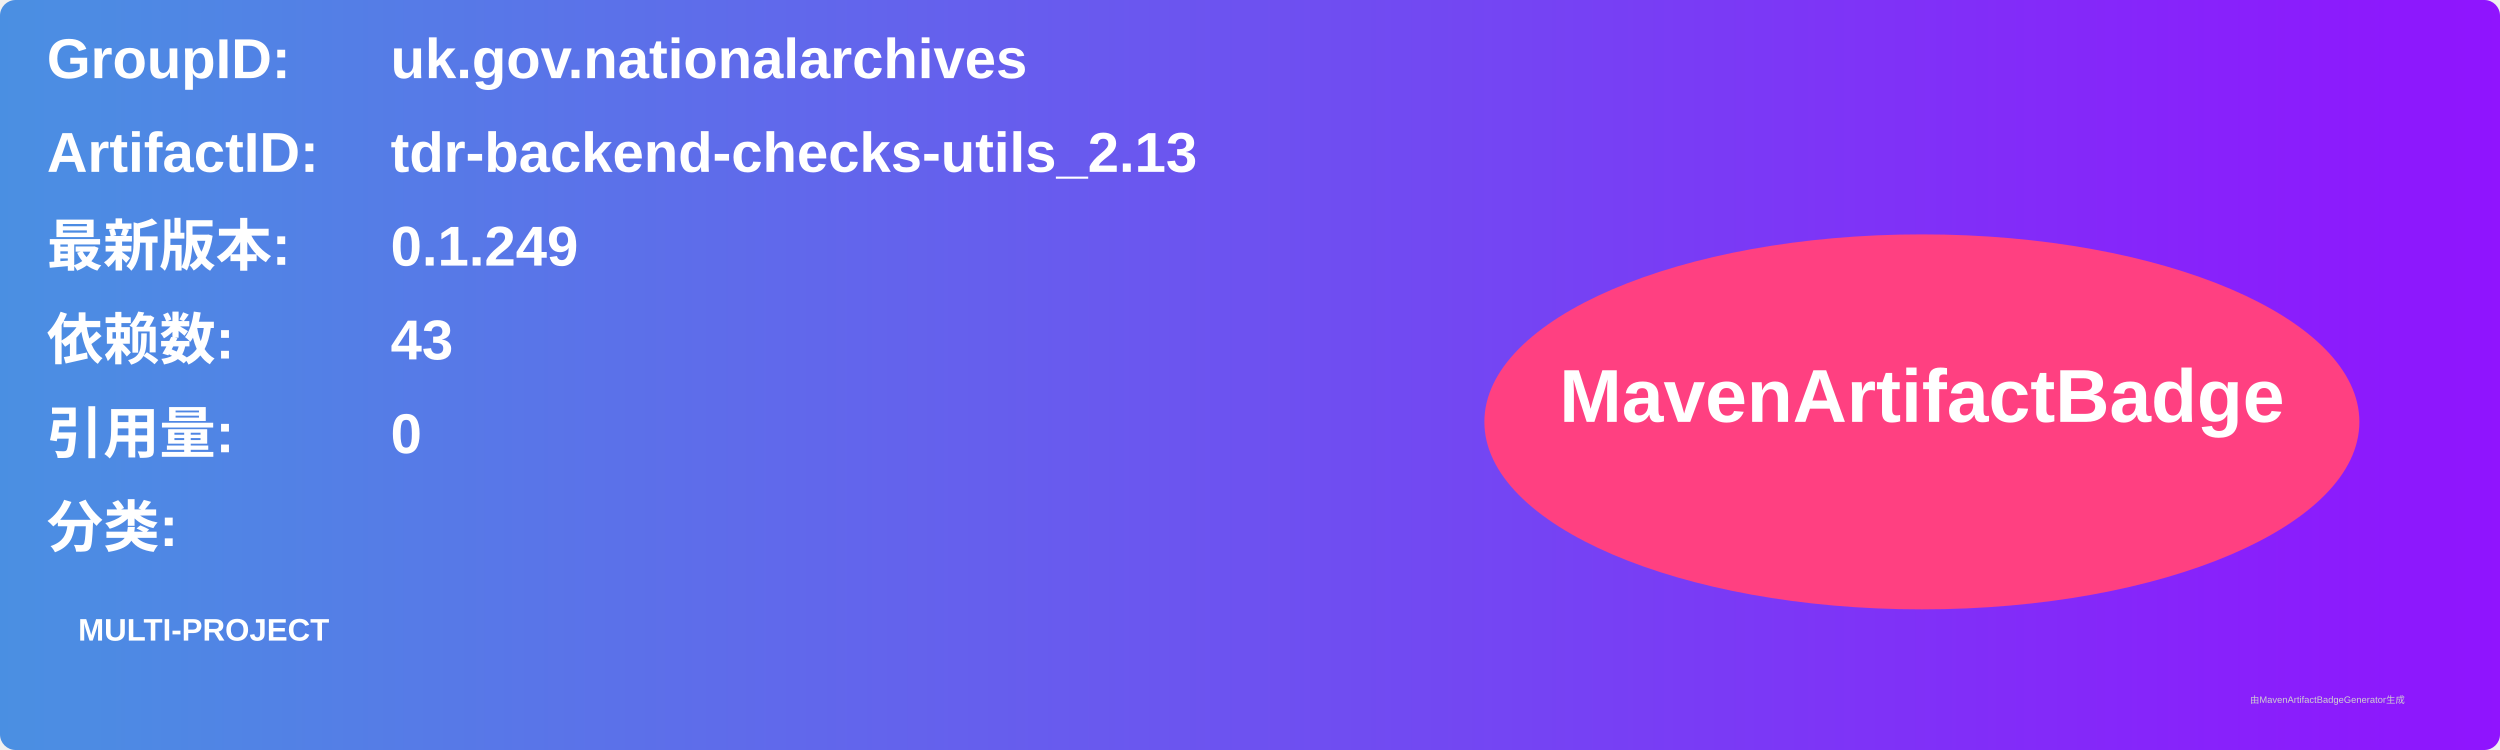
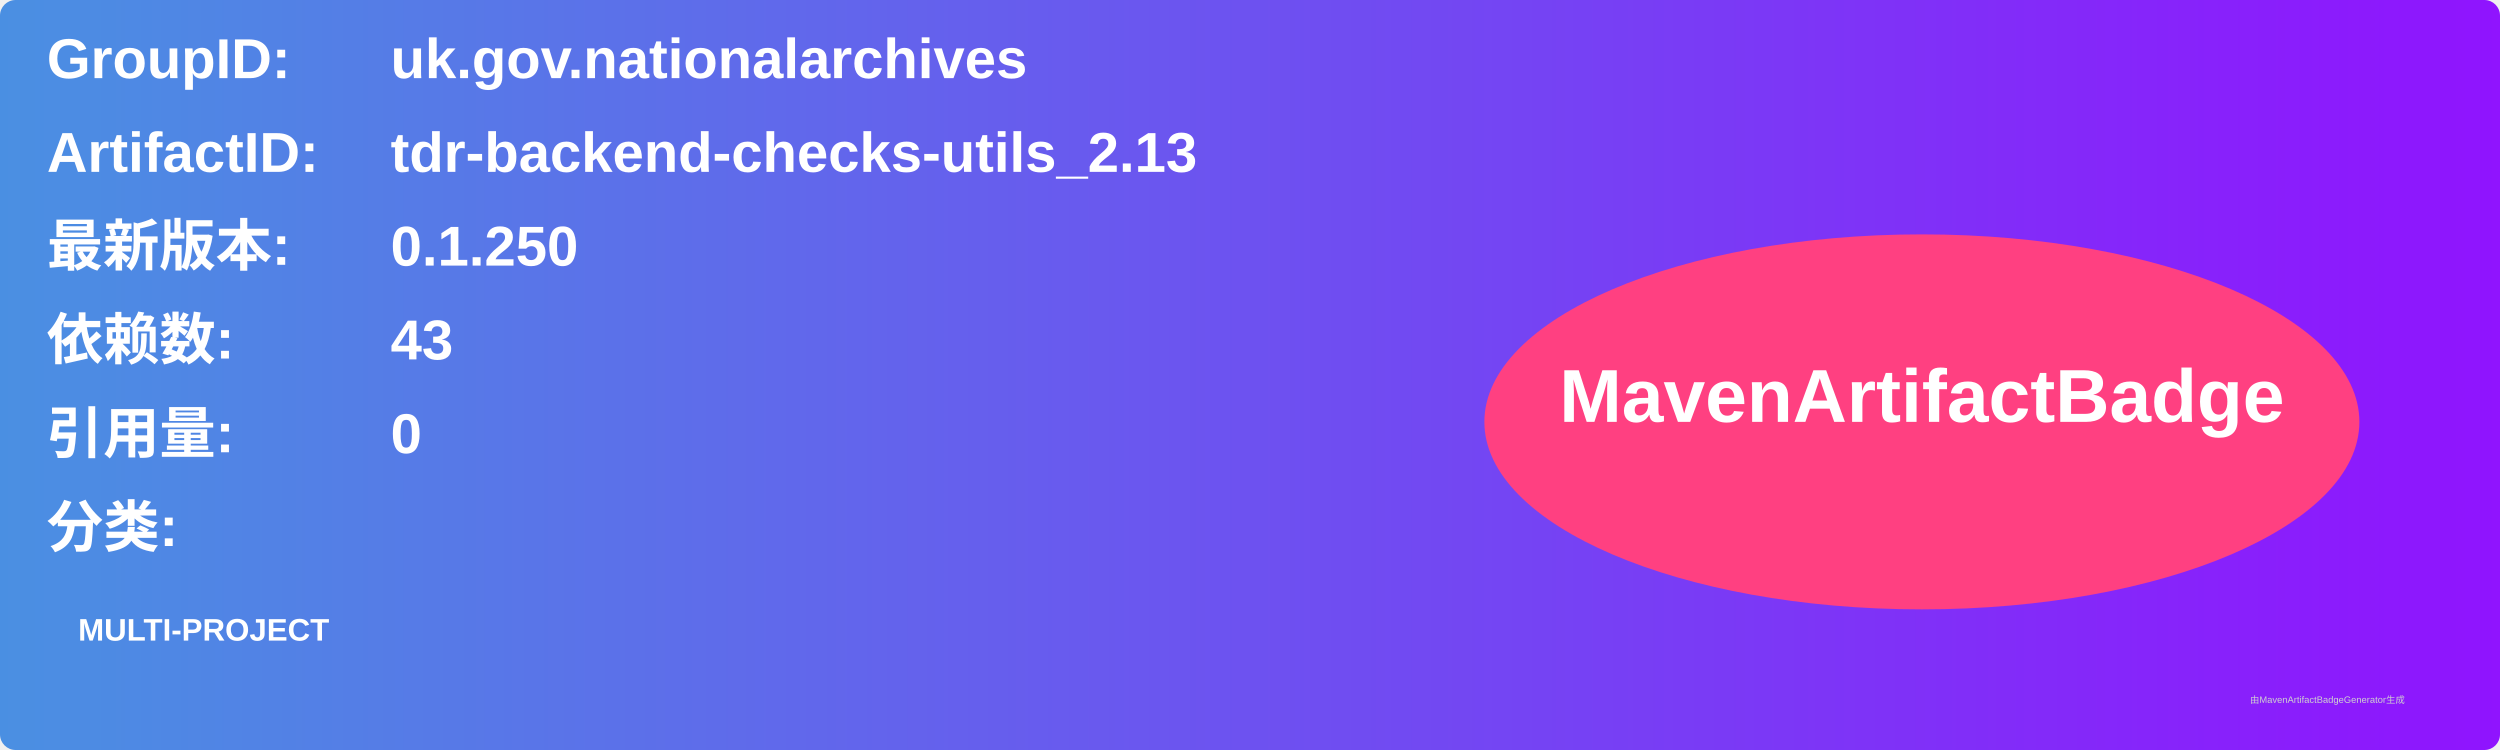
<svg xmlns="http://www.w3.org/2000/svg" width="800" height="240" viewBox="0 0 800 240">
  <linearGradient id="grad" x1="0%" y1="0%" x2="100%" y2="0%">
    <stop offset="0%" stop-color="#4a90e2" />
    <stop offset="100%" stop-color="#9013fe" />
  </linearGradient>
  <rect width="100%" height="100%" rx="5" ry="5" fill="url(#grad)" />
  <g transform="translate(15, 15)">
    <text x="0" y="10" font-family="Arial" font-size="18" fill="white" font-weight="bold" width="260">GroupID:</text>
    <text x="110" y="10" font-family="Arial" font-size="18" fill="white" font-weight="bold" width="460">uk.gov.nationalarchives</text>
    <text x="0" y="40" font-family="Arial" font-size="18" fill="white" font-weight="bold" width="260">ArtifactID:</text>
    <text x="110" y="40" font-family="Arial" font-size="18" fill="white" font-weight="bold" width="460">tdr-backend-checks-utils_2.13</text>
    <text x="0" y="70" font-family="Arial" font-size="18" fill="white" font-weight="bold">最新版本:</text>
    <text x="110" y="70" font-family="Arial" font-size="18" fill="white" font-weight="bold">
-       <tspan font-weight="bold">0.1.249</tspan>
+       <tspan font-weight="bold">0.1.250</tspan>
    </text>
    <text x="0" y="100" font-family="Arial" font-size="18" fill="white" font-weight="bold">依赖数: </text>
    <text x="110" y="100" font-family="Arial" font-size="18" fill="white">
      <tspan font-weight="bold">43</tspan>
    </text>
    <text x="0" y="130" font-family="Arial" font-size="18" fill="white" font-weight="bold">引用量: </text>
    <text x="110" y="130" font-family="Arial" font-size="18" fill="white">
      <tspan font-weight="bold">0</tspan>
    </text>
    <text x="0" y="160" font-family="Arial" font-size="18" fill="white" font-weight="bold">分类:</text>
    <text x="10" y="190" font-family="Arial" font-size="10" fill="white">
      <tspan font-weight="bold">MULTI-PROJECT</tspan>
    </text>
    <ellipse cx="600" cy="120" rx="140" ry="60" fill="#ff4081" />
    <text x="600" y="120" text-anchor="middle" font-family="Arial" font-size="24" fill="white" font-weight="bold">MavenArtifactBadge</text>
  </g>
  <text x="720" y="225" font-family="Arial" font-size="3" fill="#d0d0d0">由MavenArtifactBadgeGenerator生成</text>
</svg>
